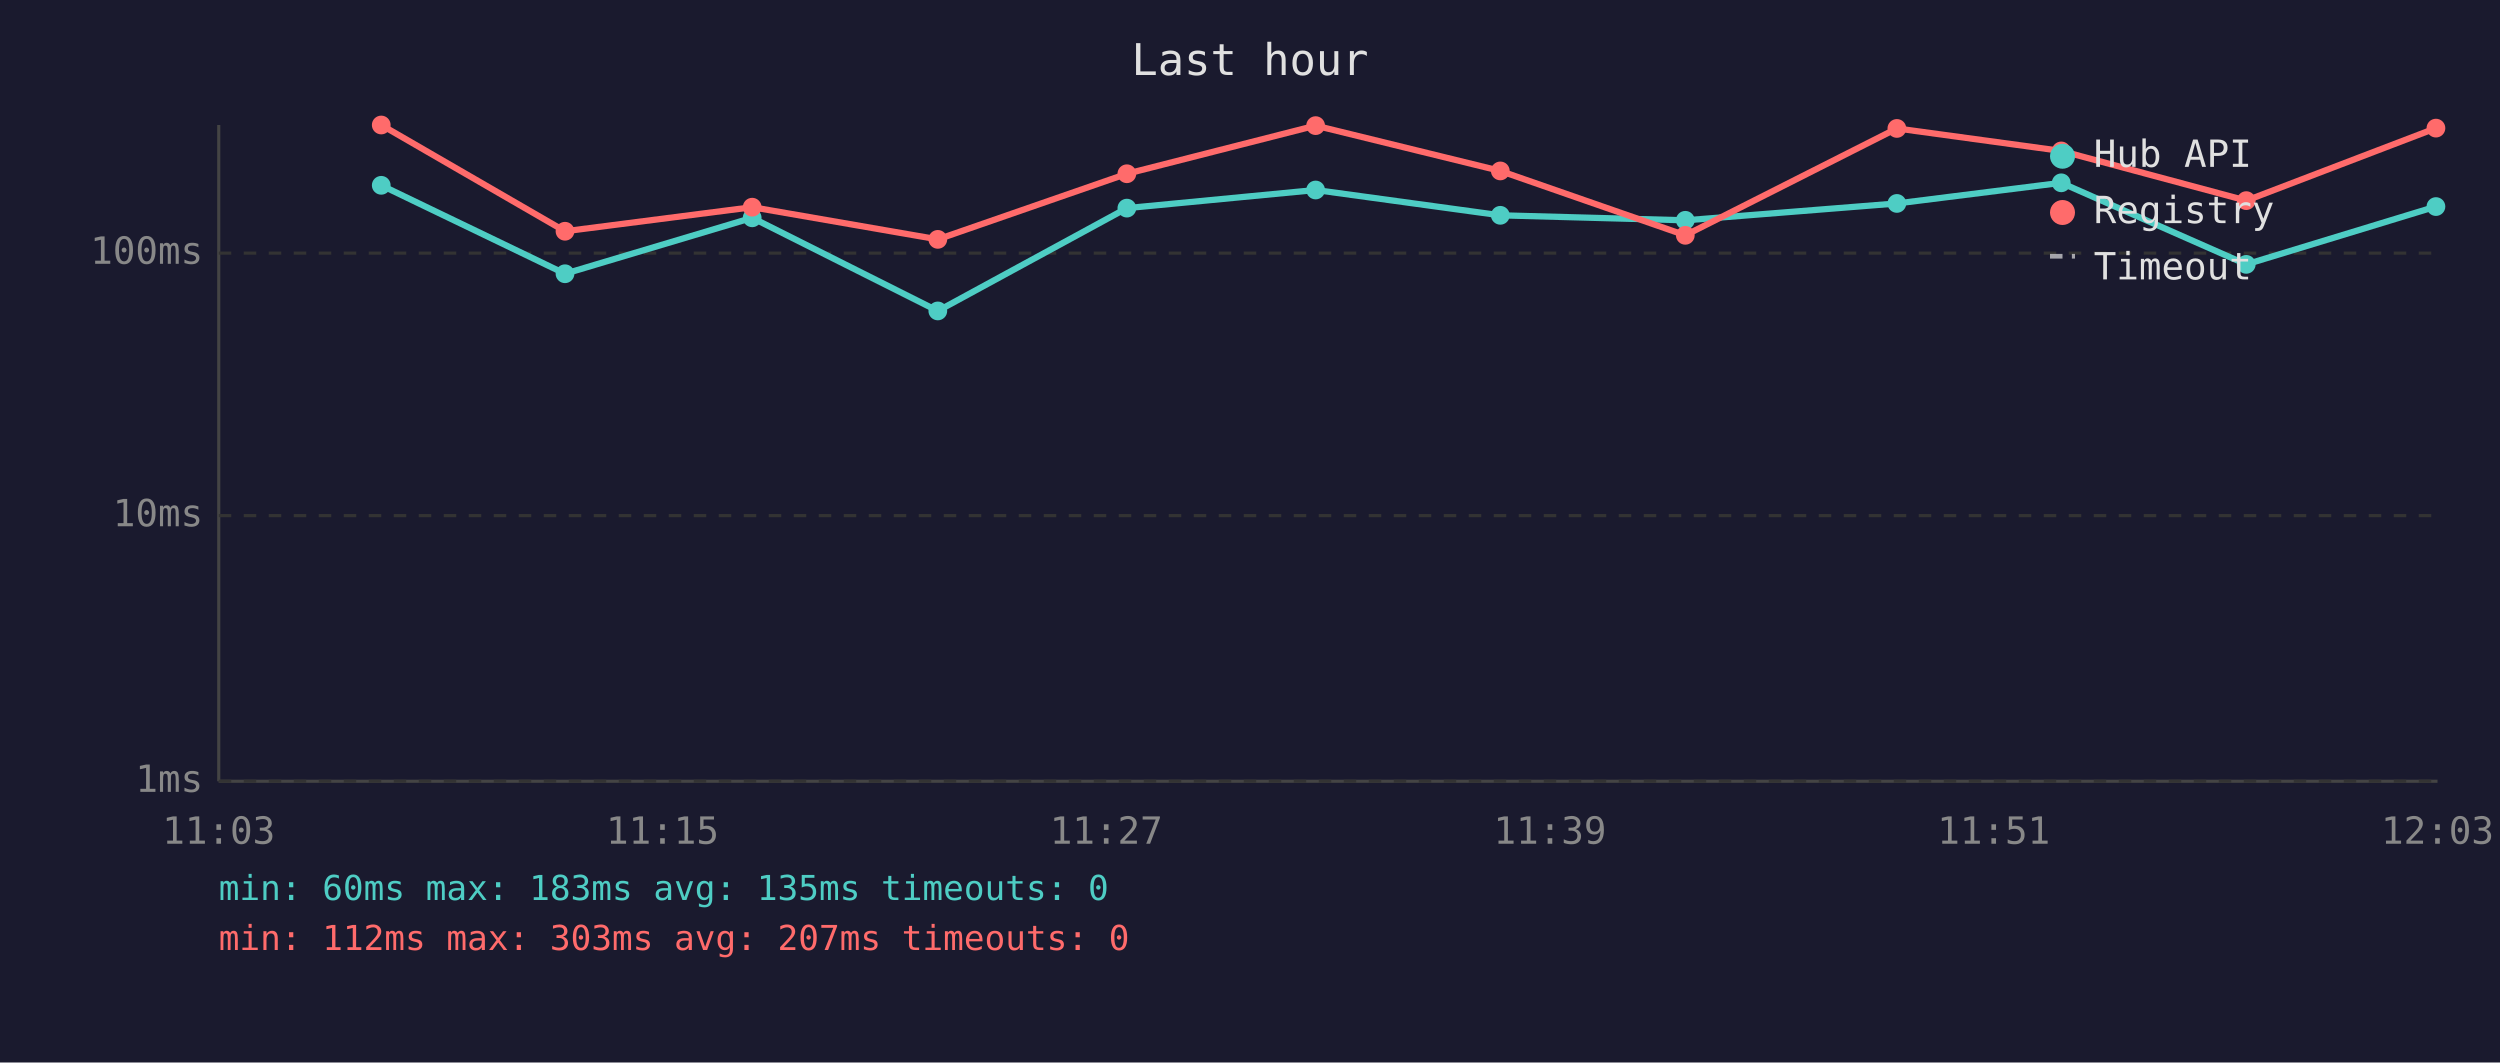
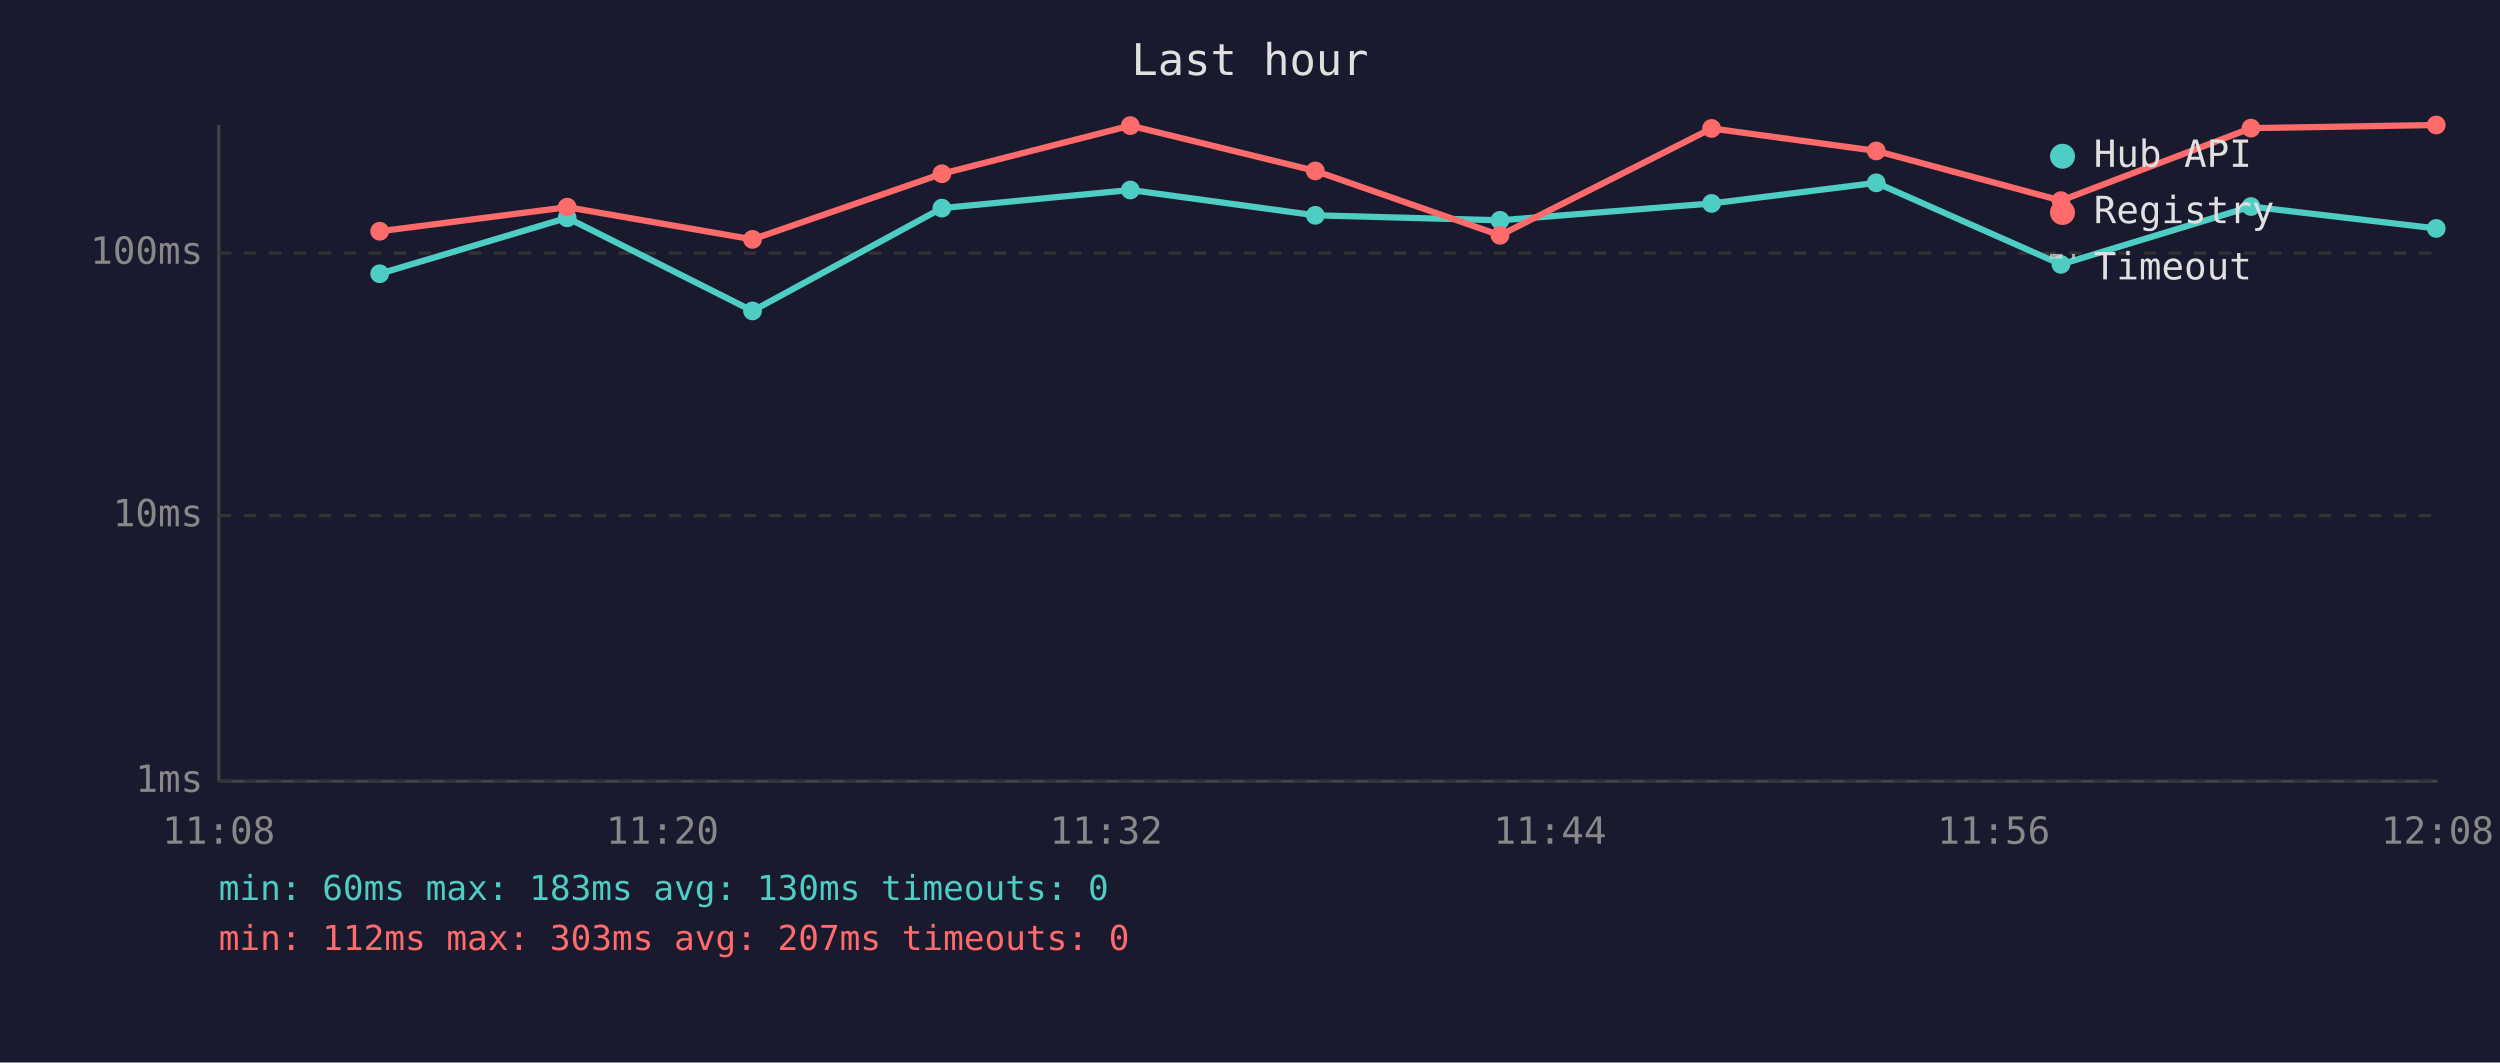
<svg xmlns="http://www.w3.org/2000/svg" viewBox="0 0 800 340" font-family="monospace" font-size="12">
  <rect width="800" height="340" fill="#1a1a2e" />
  <text x="400" y="24" fill="#e0e0e0" font-size="14" text-anchor="middle">Last hour</text>
  <line x1="70" y1="40" x2="70" y2="250" stroke="#444" stroke-width="1" />
  <line x1="70" y1="250" x2="780" y2="250" stroke="#444" stroke-width="1" />
  <line x1="70" y1="250" x2="780" y2="250" stroke="#333" stroke-width="1" stroke-dasharray="4" />
  <text x="65" y="250" fill="#888" text-anchor="end" dominant-baseline="middle">1ms</text>
  <line x1="70" y1="165" x2="780" y2="165" stroke="#333" stroke-width="1" stroke-dasharray="4" />
  <text x="65" y="165" fill="#888" text-anchor="end" dominant-baseline="middle">10ms</text>
  <line x1="70" y1="81" x2="780" y2="81" stroke="#333" stroke-width="1" stroke-dasharray="4" />
  <text x="65" y="81" fill="#888" text-anchor="end" dominant-baseline="middle">100ms</text>
-   <text x="70" y="270" fill="#888" text-anchor="middle">11:03</text>
-   <text x="212" y="270" fill="#888" text-anchor="middle">11:15</text>
-   <text x="354" y="270" fill="#888" text-anchor="middle">11:27</text>
-   <text x="496" y="270" fill="#888" text-anchor="middle">11:39</text>
-   <text x="638" y="270" fill="#888" text-anchor="middle">11:51</text>
-   <text x="780" y="270" fill="#888" text-anchor="middle">12:03</text>
-   <polyline points="122.0,59.3 180.8,87.6 240.7,69.7 300.1,99.5 360.6,66.6 421.0,60.8 480.1,68.9 539.3,70.5 607.0,65.1 659.6,58.5 718.8,84.6 779.5,66.1" fill="none" stroke="#4ecdc4" stroke-width="2" opacity="1" />
-   <circle cx="122.0" cy="59.3" r="3" fill="#4ecdc4" />
-   <circle cx="180.8" cy="87.6" r="3" fill="#4ecdc4" />
-   <circle cx="240.7" cy="69.7" r="3" fill="#4ecdc4" />
-   <circle cx="300.1" cy="99.5" r="3" fill="#4ecdc4" />
-   <circle cx="360.6" cy="66.6" r="3" fill="#4ecdc4" />
-   <circle cx="421.0" cy="60.8" r="3" fill="#4ecdc4" />
-   <circle cx="480.1" cy="68.9" r="3" fill="#4ecdc4" />
-   <circle cx="539.3" cy="70.5" r="3" fill="#4ecdc4" />
-   <circle cx="607.0" cy="65.1" r="3" fill="#4ecdc4" />
-   <circle cx="659.6" cy="58.5" r="3" fill="#4ecdc4" />
-   <circle cx="718.8" cy="84.6" r="3" fill="#4ecdc4" />
-   <circle cx="779.5" cy="66.1" r="3" fill="#4ecdc4" />
-   <polyline points="122.0,40.0 180.8,74.0 240.7,66.3 300.1,76.6 360.6,55.6 421.0,40.2 480.1,54.7 539.3,75.3 607.0,41.1 659.6,48.3 718.8,64.2 779.5,41.0" fill="none" stroke="#ff6b6b" stroke-width="2" opacity="1" />
-   <circle cx="122.0" cy="40.0" r="3" fill="#ff6b6b" />
-   <circle cx="180.8" cy="74.0" r="3" fill="#ff6b6b" />
-   <circle cx="240.7" cy="66.3" r="3" fill="#ff6b6b" />
-   <circle cx="300.1" cy="76.6" r="3" fill="#ff6b6b" />
-   <circle cx="360.6" cy="55.6" r="3" fill="#ff6b6b" />
-   <circle cx="421.0" cy="40.2" r="3" fill="#ff6b6b" />
-   <circle cx="480.1" cy="54.7" r="3" fill="#ff6b6b" />
-   <circle cx="539.3" cy="75.3" r="3" fill="#ff6b6b" />
-   <circle cx="607.0" cy="41.1" r="3" fill="#ff6b6b" />
-   <circle cx="659.6" cy="48.3" r="3" fill="#ff6b6b" />
-   <circle cx="718.8" cy="64.2" r="3" fill="#ff6b6b" />
-   <circle cx="779.5" cy="41.0" r="3" fill="#ff6b6b" />
+   <text x="70" y="270" fill="#888" text-anchor="middle">11:08</text>
+   <text x="212" y="270" fill="#888" text-anchor="middle">11:20</text>
+   <text x="354" y="270" fill="#888" text-anchor="middle">11:32</text>
+   <text x="496" y="270" fill="#888" text-anchor="middle">11:44</text>
+   <text x="638" y="270" fill="#888" text-anchor="middle">11:56</text>
+   <text x="780" y="270" fill="#888" text-anchor="middle">12:08</text>
+   <polyline points="121.5,87.6 181.5,69.7 240.8,99.5 301.4,66.6 361.7,60.8 420.9,68.9 480.0,70.5 547.7,65.1 600.4,58.5 659.5,84.6 720.3,66.1 779.6,73.1" fill="none" stroke="#4ecdc4" stroke-width="2" opacity="1" />
+   <circle cx="121.5" cy="87.6" r="3" fill="#4ecdc4" />
+   <circle cx="181.5" cy="69.7" r="3" fill="#4ecdc4" />
+   <circle cx="240.8" cy="99.5" r="3" fill="#4ecdc4" />
+   <circle cx="301.4" cy="66.6" r="3" fill="#4ecdc4" />
+   <circle cx="361.7" cy="60.8" r="3" fill="#4ecdc4" />
+   <circle cx="420.9" cy="68.9" r="3" fill="#4ecdc4" />
+   <circle cx="480.0" cy="70.5" r="3" fill="#4ecdc4" />
+   <circle cx="547.7" cy="65.1" r="3" fill="#4ecdc4" />
+   <circle cx="600.4" cy="58.5" r="3" fill="#4ecdc4" />
+   <circle cx="659.5" cy="84.6" r="3" fill="#4ecdc4" />
+   <circle cx="720.3" cy="66.1" r="3" fill="#4ecdc4" />
+   <circle cx="779.6" cy="73.1" r="3" fill="#4ecdc4" />
+   <polyline points="121.5,74.0 181.5,66.3 240.8,76.6 301.4,55.6 361.7,40.2 420.9,54.7 480.0,75.3 547.7,41.1 600.4,48.3 659.5,64.2 720.3,41.0 779.6,40.0" fill="none" stroke="#ff6b6b" stroke-width="2" opacity="1" />
+   <circle cx="121.5" cy="74.0" r="3" fill="#ff6b6b" />
+   <circle cx="181.5" cy="66.3" r="3" fill="#ff6b6b" />
+   <circle cx="240.8" cy="76.6" r="3" fill="#ff6b6b" />
+   <circle cx="301.4" cy="55.6" r="3" fill="#ff6b6b" />
+   <circle cx="361.7" cy="40.2" r="3" fill="#ff6b6b" />
+   <circle cx="420.9" cy="54.7" r="3" fill="#ff6b6b" />
+   <circle cx="480.0" cy="75.3" r="3" fill="#ff6b6b" />
+   <circle cx="547.7" cy="41.1" r="3" fill="#ff6b6b" />
+   <circle cx="600.4" cy="48.3" r="3" fill="#ff6b6b" />
+   <circle cx="659.5" cy="64.2" r="3" fill="#ff6b6b" />
+   <circle cx="720.3" cy="41.0" r="3" fill="#ff6b6b" />
+   <circle cx="779.6" cy="40.0" r="3" fill="#ff6b6b" />
  <circle cx="660" cy="50" r="4" fill="#4ecdc4" />
  <text x="670" y="50" fill="#e0e0e0" dominant-baseline="middle">Hub API</text>
  <circle cx="660" cy="68" r="4" fill="#ff6b6b" />
  <text x="670" y="68" fill="#e0e0e0" dominant-baseline="middle">Registry</text>
  <line x1="656" y1="82" x2="664" y2="82" stroke="#e0e0e0" stroke-width="1.5" stroke-dasharray="4,3" opacity="0.7" />
  <text x="670" y="86" fill="#e0e0e0" dominant-baseline="middle">Timeout</text>
-   <text x="70" y="288" fill="#4ecdc4" font-size="11">min: 60ms  max: 183ms  avg: 135ms  timeouts: 0</text>
+   <text x="70" y="288" fill="#4ecdc4" font-size="11">min: 60ms  max: 183ms  avg: 130ms  timeouts: 0</text>
  <text x="70" y="304" fill="#ff6b6b" font-size="11">min: 112ms  max: 303ms  avg: 207ms  timeouts: 0</text>
</svg>
